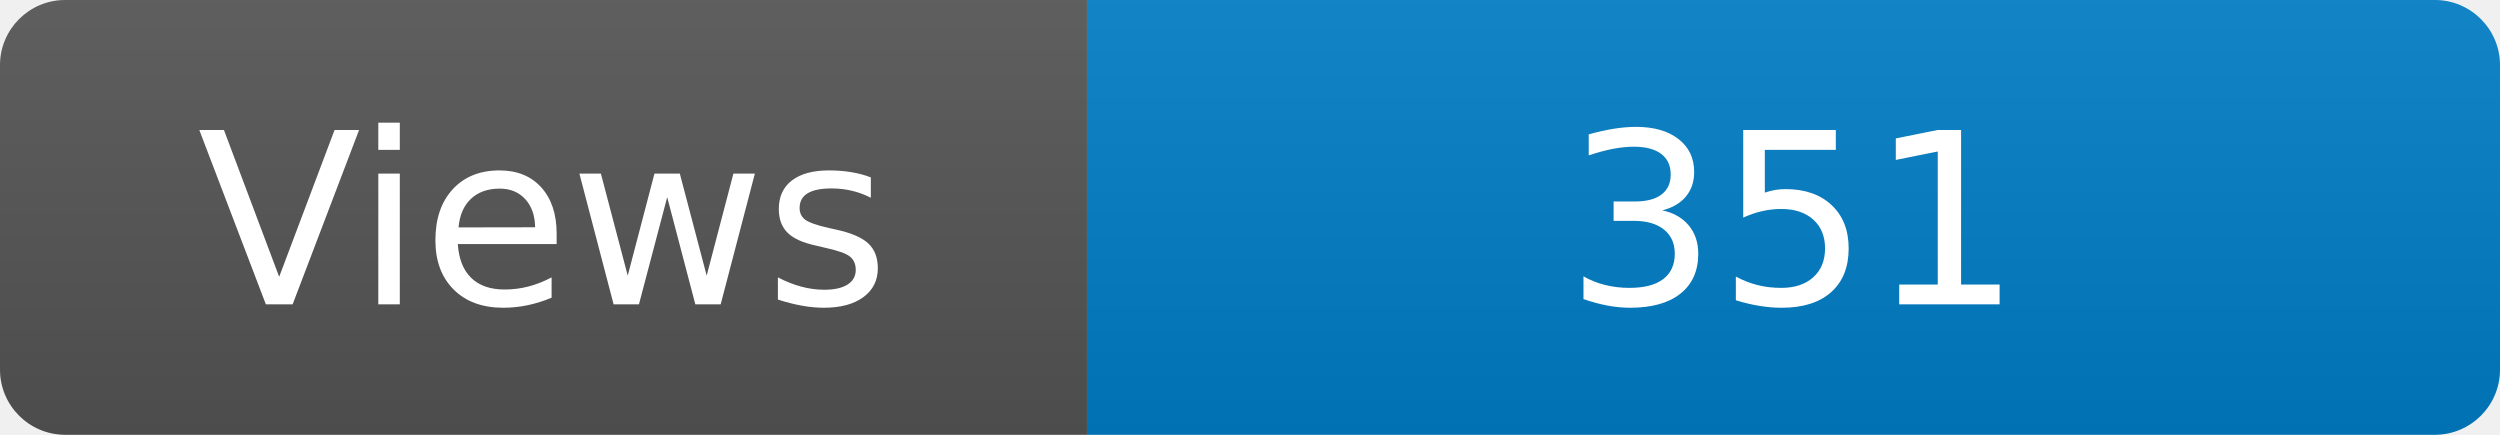
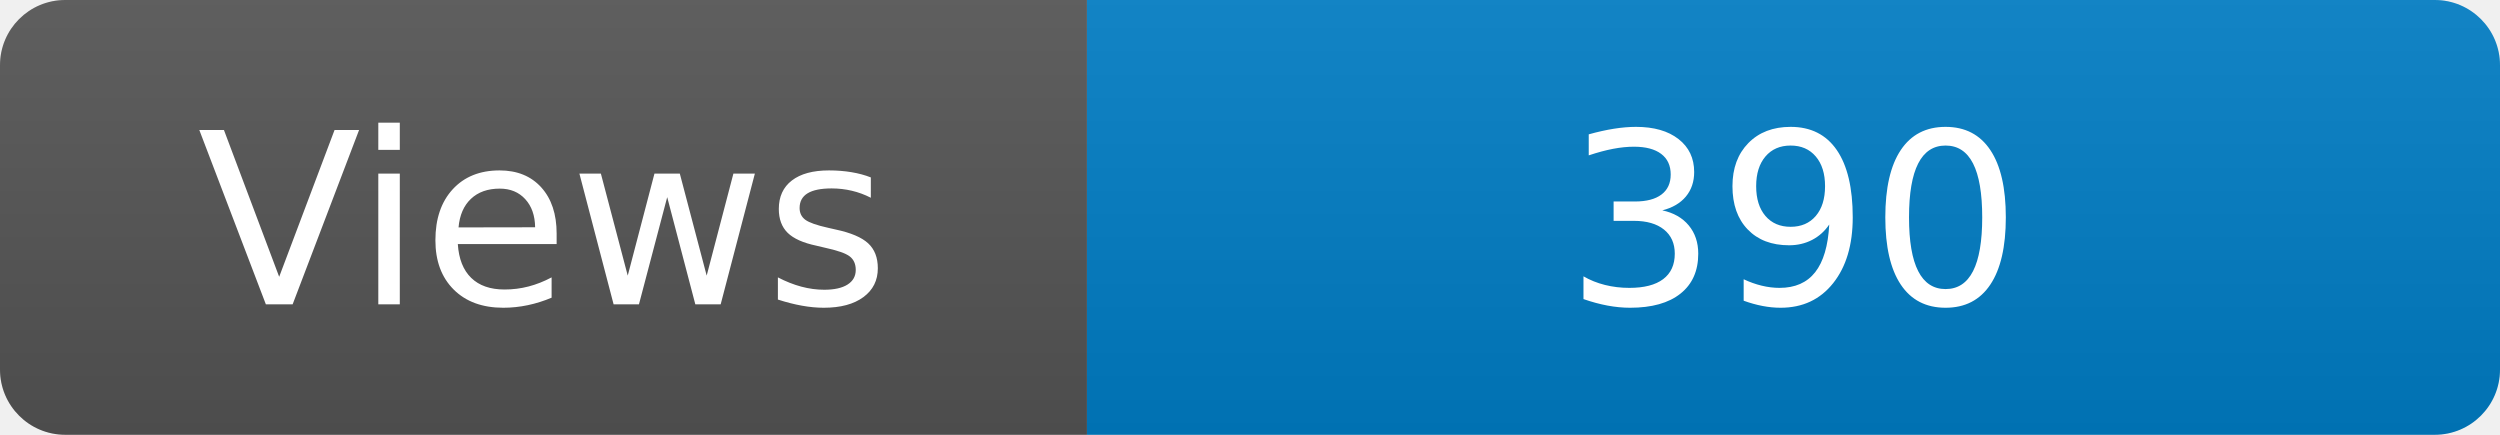
<svg xmlns="http://www.w3.org/2000/svg" width="115" height="20" role="img" aria-label="Maintained?: yes">
  <linearGradient id="s" x2="0" y2="100%">
    <stop offset="0" stop-color="#bbb" stop-opacity=".1" />
    <stop offset="1" stop-opacity=".1" />
  </linearGradient>
  <clipPath id="r">
    <rect width="115" height="20" rx="3" fill="#fff" />
  </clipPath>
  <g clip-path="url(#r)">
    <rect width="50" height="20" fill="#555" />
    <rect x="50" width="160" height="20" fill="#007ec6" />
    <rect width="115" height="20" fill="url(#s)" />
  </g>
  <g fill="#fff" text-anchor="middle" font-family="Verdana,Geneva,DejaVu Sans,sans-serif" font-size="110">
    <text x="250" y="140" transform="scale(.1)" fill="#fff">Views</text>
-     <text x="825" y="140" transform="scale(.1)" fill="#fff">351</text>
+     <text x="825" y="140" transform="scale(.1)" fill="#fff">390</text>
  </g>
</svg>
